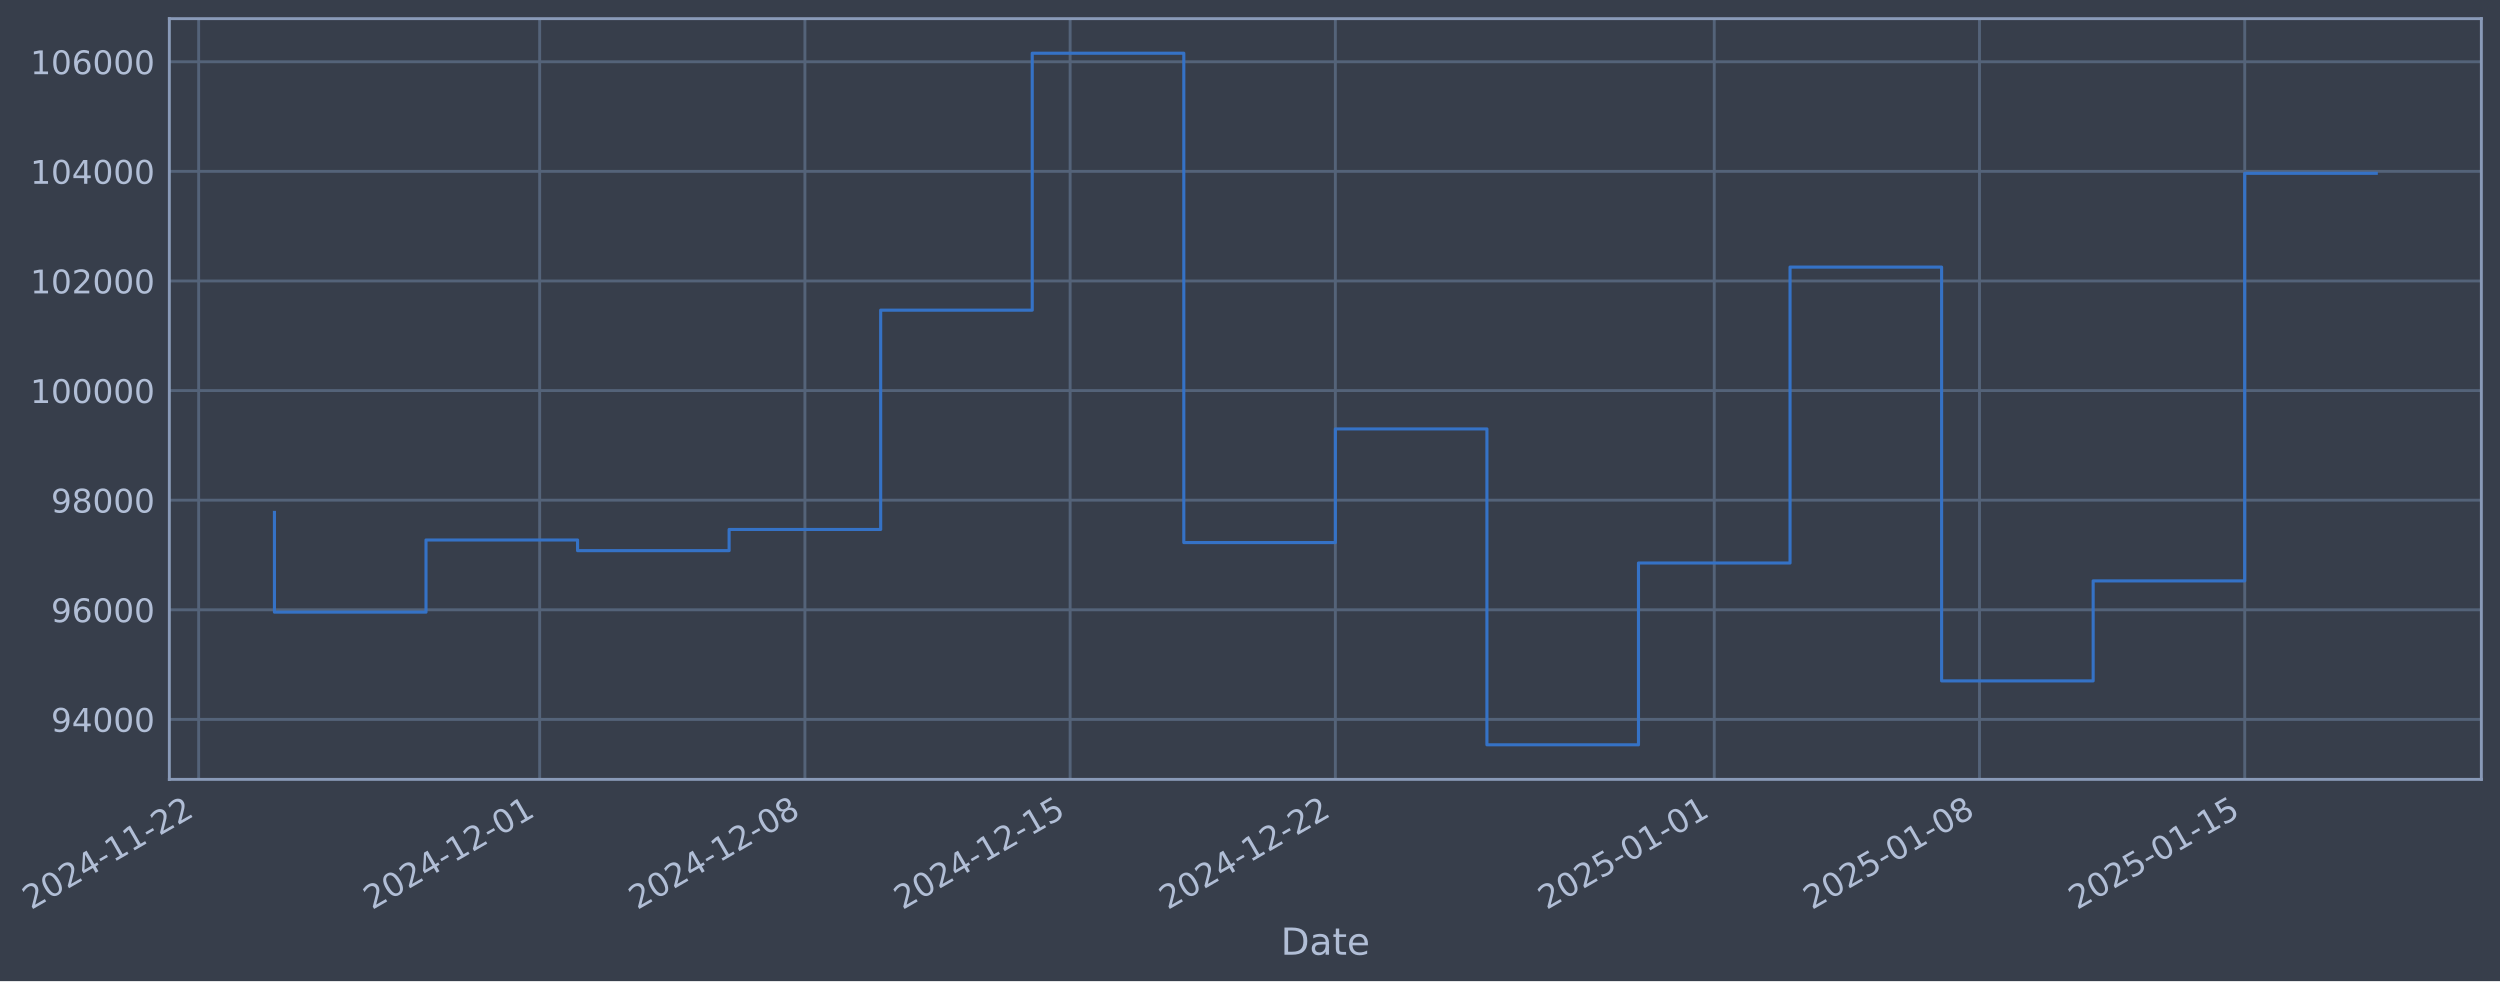
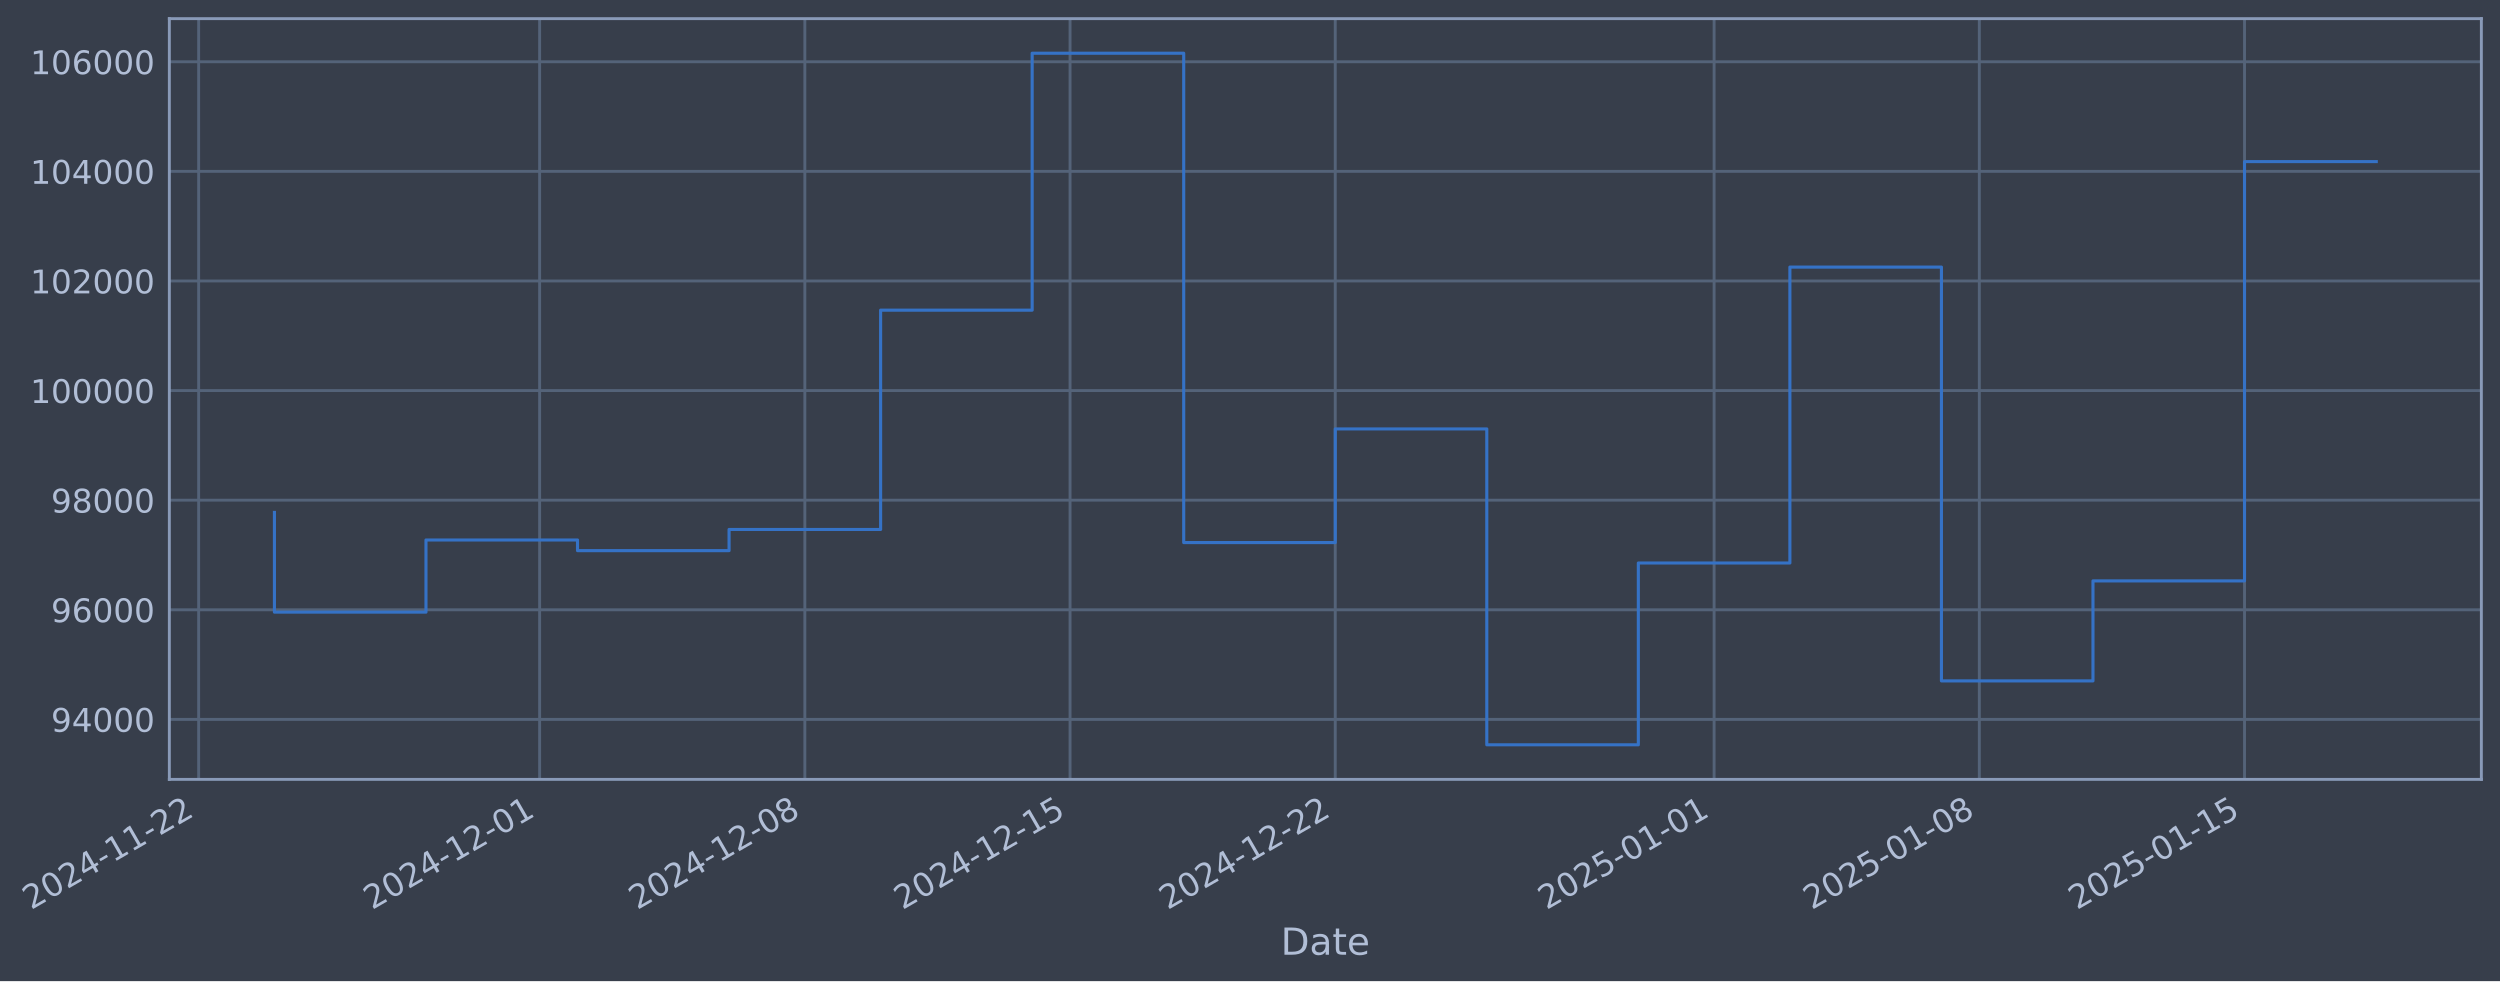
- <svg xmlns="http://www.w3.org/2000/svg" xmlns:xlink="http://www.w3.org/1999/xlink" width="965.394pt" height="378.87pt" viewBox="0 0 965.394 378.87" version="1.1">
+ <svg xmlns="http://www.w3.org/2000/svg" xmlns:xlink="http://www.w3.org/1999/xlink" width="965.391pt" height="378.87pt" viewBox="0 0 965.391 378.87" version="1.1">
  <defs>
    <style type="text/css">*{stroke-linejoin: round; stroke-linecap: butt}</style>
  </defs>
  <g id="figure_1">
    <g id="patch_1">
-       <path d="M 0 378.87  L 965.394 378.87  L 965.394 0  L 0 0  z " style="fill: #373e4b" />
+       <path d="M 0 378.87  L 965.391 378.87  L 965.391 0  L 0 0  z " style="fill: #373e4b" />
    </g>
    <g id="axes_1">
      <g id="patch_2">
-         <path d="M 65.394 300.96  L 958.194 300.96  L 958.194 7.2  L 65.394 7.2  z " style="fill: #373e4b" />
+         <path d="M 65.391 300.96  L 958.191 300.96  L 958.191 7.2  L 65.391 7.2  z " style="fill: #373e4b" />
      </g>
      <g id="matplotlib.axis_1">
        <g id="xtick_1">
          <g id="line2d_1">
-             <path d="M 76.713 300.96  L 76.713 7.2  " clip-path="url(#pef2a3c8a38)" style="fill: none; stroke: #546379; stroke-width: 1.12; stroke-linecap: square" />
+             <path d="M 76.713 300.96  L 76.713 7.2  " clip-path="url(#pecbf263102)" style="fill: none; stroke: #546379; stroke-width: 1.12; stroke-linecap: square" />
          </g>
          <g id="line2d_2" />
          <g id="text_1">
            <g style="fill: #b1bed6" transform="translate(11.98702 351.4642) rotate(-30) scale(0.126 -0.126)">
              <defs>
                <path id="DejaVuSans-32" d="M 1228 531  L 3431 531  L 3431 0  L 469 0  L 469 531  Q 828 903 1448 1529  Q 2069 2156 2228 2338  Q 2531 2678 2651 2914  Q 2772 3150 2772 3378  Q 2772 3750 2511 3984  Q 2250 4219 1831 4219  Q 1534 4219 1204 4116  Q 875 4013 500 3803  L 500 4441  Q 881 4594 1212 4672  Q 1544 4750 1819 4750  Q 2544 4750 2975 4387  Q 3406 4025 3406 3419  Q 3406 3131 3298 2873  Q 3191 2616 2906 2266  Q 2828 2175 2409 1742  Q 1991 1309 1228 531  z " transform="scale(0.015625)" />
                <path id="DejaVuSans-30" d="M 2034 4250  Q 1547 4250 1301 3770  Q 1056 3291 1056 2328  Q 1056 1369 1301 889  Q 1547 409 2034 409  Q 2525 409 2770 889  Q 3016 1369 3016 2328  Q 3016 3291 2770 3770  Q 2525 4250 2034 4250  z M 2034 4750  Q 2819 4750 3233 4129  Q 3647 3509 3647 2328  Q 3647 1150 3233 529  Q 2819 -91 2034 -91  Q 1250 -91 836 529  Q 422 1150 422 2328  Q 422 3509 836 4129  Q 1250 4750 2034 4750  z " transform="scale(0.015625)" />
                <path id="DejaVuSans-34" d="M 2419 4116  L 825 1625  L 2419 1625  L 2419 4116  z M 2253 4666  L 3047 4666  L 3047 1625  L 3713 1625  L 3713 1100  L 3047 1100  L 3047 0  L 2419 0  L 2419 1100  L 313 1100  L 313 1709  L 2253 4666  z " transform="scale(0.015625)" />
                <path id="DejaVuSans-2d" d="M 313 2009  L 1997 2009  L 1997 1497  L 313 1497  L 313 2009  z " transform="scale(0.015625)" />
                <path id="DejaVuSans-31" d="M 794 531  L 1825 531  L 1825 4091  L 703 3866  L 703 4441  L 1819 4666  L 2450 4666  L 2450 531  L 3481 531  L 3481 0  L 794 0  L 794 531  z " transform="scale(0.015625)" />
              </defs>
              <use xlink:href="#DejaVuSans-32" />
              <use xlink:href="#DejaVuSans-30" transform="translate(63.62305 0)" />
              <use xlink:href="#DejaVuSans-32" transform="translate(127.2461 0)" />
              <use xlink:href="#DejaVuSans-34" transform="translate(190.8691 0)" />
              <use xlink:href="#DejaVuSans-2d" transform="translate(254.4922 0)" />
              <use xlink:href="#DejaVuSans-31" transform="translate(290.5762 0)" />
              <use xlink:href="#DejaVuSans-31" transform="translate(354.1992 0)" />
              <use xlink:href="#DejaVuSans-2d" transform="translate(417.8223 0)" />
              <use xlink:href="#DejaVuSans-32" transform="translate(453.9062 0)" />
              <use xlink:href="#DejaVuSans-32" transform="translate(517.5293 0)" />
            </g>
          </g>
        </g>
        <g id="xtick_2">
          <g id="line2d_3">
-             <path d="M 208.396 300.96  L 208.396 7.2  " clip-path="url(#pef2a3c8a38)" style="fill: none; stroke: #546379; stroke-width: 1.12; stroke-linecap: square" />
+             <path d="M 208.383 300.96  L 208.383 7.2  " clip-path="url(#pecbf263102)" style="fill: none; stroke: #546379; stroke-width: 1.12; stroke-linecap: square" />
          </g>
          <g id="line2d_4" />
          <g id="text_2">
-             <g style="fill: #b1bed6" transform="translate(143.6708 351.4642) rotate(-30) scale(0.126 -0.126)">
+             <g style="fill: #b1bed6" transform="translate(143.6577 351.4642) rotate(-30) scale(0.126 -0.126)">
              <use xlink:href="#DejaVuSans-32" />
              <use xlink:href="#DejaVuSans-30" transform="translate(63.62305 0)" />
              <use xlink:href="#DejaVuSans-32" transform="translate(127.2461 0)" />
              <use xlink:href="#DejaVuSans-34" transform="translate(190.8691 0)" />
              <use xlink:href="#DejaVuSans-2d" transform="translate(254.4922 0)" />
              <use xlink:href="#DejaVuSans-31" transform="translate(290.5762 0)" />
              <use xlink:href="#DejaVuSans-32" transform="translate(354.1992 0)" />
              <use xlink:href="#DejaVuSans-2d" transform="translate(417.8223 0)" />
              <use xlink:href="#DejaVuSans-30" transform="translate(453.9062 0)" />
              <use xlink:href="#DejaVuSans-31" transform="translate(517.5293 0)" />
            </g>
          </g>
        </g>
        <g id="xtick_3">
          <g id="line2d_5">
-             <path d="M 310.817 300.96  L 310.817 7.2  " clip-path="url(#pef2a3c8a38)" style="fill: none; stroke: #546379; stroke-width: 1.12; stroke-linecap: square" />
+             <path d="M 310.794 300.96  L 310.794 7.2  " clip-path="url(#pecbf263102)" style="fill: none; stroke: #546379; stroke-width: 1.12; stroke-linecap: square" />
          </g>
          <g id="line2d_6" />
          <g id="text_3">
-             <g style="fill: #b1bed6" transform="translate(246.0914 351.4642) rotate(-30) scale(0.126 -0.126)">
+             <g style="fill: #b1bed6" transform="translate(246.0681 351.4642) rotate(-30) scale(0.126 -0.126)">
              <defs>
                <path id="DejaVuSans-38" d="M 2034 2216  Q 1584 2216 1326 1975  Q 1069 1734 1069 1313  Q 1069 891 1326 650  Q 1584 409 2034 409  Q 2484 409 2743 651  Q 3003 894 3003 1313  Q 3003 1734 2745 1975  Q 2488 2216 2034 2216  z M 1403 2484  Q 997 2584 770 2862  Q 544 3141 544 3541  Q 544 4100 942 4425  Q 1341 4750 2034 4750  Q 2731 4750 3128 4425  Q 3525 4100 3525 3541  Q 3525 3141 3298 2862  Q 3072 2584 2669 2484  Q 3125 2378 3379 2068  Q 3634 1759 3634 1313  Q 3634 634 3220 271  Q 2806 -91 2034 -91  Q 1263 -91 848 271  Q 434 634 434 1313  Q 434 1759 690 2068  Q 947 2378 1403 2484  z M 1172 3481  Q 1172 3119 1398 2916  Q 1625 2713 2034 2713  Q 2441 2713 2670 2916  Q 2900 3119 2900 3481  Q 2900 3844 2670 4047  Q 2441 4250 2034 4250  Q 1625 4250 1398 4047  Q 1172 3844 1172 3481  z " transform="scale(0.015625)" />
              </defs>
              <use xlink:href="#DejaVuSans-32" />
              <use xlink:href="#DejaVuSans-30" transform="translate(63.62305 0)" />
              <use xlink:href="#DejaVuSans-32" transform="translate(127.2461 0)" />
              <use xlink:href="#DejaVuSans-34" transform="translate(190.8691 0)" />
              <use xlink:href="#DejaVuSans-2d" transform="translate(254.4922 0)" />
              <use xlink:href="#DejaVuSans-31" transform="translate(290.5762 0)" />
              <use xlink:href="#DejaVuSans-32" transform="translate(354.1992 0)" />
              <use xlink:href="#DejaVuSans-2d" transform="translate(417.8223 0)" />
              <use xlink:href="#DejaVuSans-30" transform="translate(453.9062 0)" />
              <use xlink:href="#DejaVuSans-38" transform="translate(517.5293 0)" />
            </g>
          </g>
        </g>
        <g id="xtick_4">
          <g id="line2d_7">
-             <path d="M 413.238 300.96  L 413.238 7.2  " clip-path="url(#pef2a3c8a38)" style="fill: none; stroke: #546379; stroke-width: 1.12; stroke-linecap: square" />
+             <path d="M 413.204 300.96  L 413.204 7.2  " clip-path="url(#pecbf263102)" style="fill: none; stroke: #546379; stroke-width: 1.12; stroke-linecap: square" />
          </g>
          <g id="line2d_8" />
          <g id="text_4">
-             <g style="fill: #b1bed6" transform="translate(348.5121 351.4642) rotate(-30) scale(0.126 -0.126)">
+             <g style="fill: #b1bed6" transform="translate(348.4786 351.4642) rotate(-30) scale(0.126 -0.126)">
              <defs>
                <path id="DejaVuSans-35" d="M 691 4666  L 3169 4666  L 3169 4134  L 1269 4134  L 1269 2991  Q 1406 3038 1543 3061  Q 1681 3084 1819 3084  Q 2600 3084 3056 2656  Q 3513 2228 3513 1497  Q 3513 744 3044 326  Q 2575 -91 1722 -91  Q 1428 -91 1123 -41  Q 819 9 494 109  L 494 744  Q 775 591 1075 516  Q 1375 441 1709 441  Q 2250 441 2565 725  Q 2881 1009 2881 1497  Q 2881 1984 2565 2268  Q 2250 2553 1709 2553  Q 1456 2553 1204 2497  Q 953 2441 691 2322  L 691 4666  z " transform="scale(0.015625)" />
              </defs>
              <use xlink:href="#DejaVuSans-32" />
              <use xlink:href="#DejaVuSans-30" transform="translate(63.62305 0)" />
              <use xlink:href="#DejaVuSans-32" transform="translate(127.2461 0)" />
              <use xlink:href="#DejaVuSans-34" transform="translate(190.8691 0)" />
              <use xlink:href="#DejaVuSans-2d" transform="translate(254.4922 0)" />
              <use xlink:href="#DejaVuSans-31" transform="translate(290.5762 0)" />
              <use xlink:href="#DejaVuSans-32" transform="translate(354.1992 0)" />
              <use xlink:href="#DejaVuSans-2d" transform="translate(417.8223 0)" />
              <use xlink:href="#DejaVuSans-31" transform="translate(453.9062 0)" />
              <use xlink:href="#DejaVuSans-35" transform="translate(517.5293 0)" />
            </g>
          </g>
        </g>
        <g id="xtick_5">
          <g id="line2d_9">
-             <path d="M 515.658 300.96  L 515.658 7.2  " clip-path="url(#pef2a3c8a38)" style="fill: none; stroke: #546379; stroke-width: 1.12; stroke-linecap: square" />
+             <path d="M 515.615 300.96  L 515.615 7.2  " clip-path="url(#pecbf263102)" style="fill: none; stroke: #546379; stroke-width: 1.12; stroke-linecap: square" />
          </g>
          <g id="line2d_10" />
          <g id="text_5">
-             <g style="fill: #b1bed6" transform="translate(450.9328 351.4642) rotate(-30) scale(0.126 -0.126)">
+             <g style="fill: #b1bed6" transform="translate(450.8891 351.4642) rotate(-30) scale(0.126 -0.126)">
              <use xlink:href="#DejaVuSans-32" />
              <use xlink:href="#DejaVuSans-30" transform="translate(63.62305 0)" />
              <use xlink:href="#DejaVuSans-32" transform="translate(127.2461 0)" />
              <use xlink:href="#DejaVuSans-34" transform="translate(190.8691 0)" />
              <use xlink:href="#DejaVuSans-2d" transform="translate(254.4922 0)" />
              <use xlink:href="#DejaVuSans-31" transform="translate(290.5762 0)" />
              <use xlink:href="#DejaVuSans-32" transform="translate(354.1992 0)" />
              <use xlink:href="#DejaVuSans-2d" transform="translate(417.8223 0)" />
              <use xlink:href="#DejaVuSans-32" transform="translate(453.9062 0)" />
              <use xlink:href="#DejaVuSans-32" transform="translate(517.5293 0)" />
            </g>
          </g>
        </g>
        <g id="xtick_6">
          <g id="line2d_11">
-             <path d="M 661.974 300.96  L 661.974 7.2  " clip-path="url(#pef2a3c8a38)" style="fill: none; stroke: #546379; stroke-width: 1.12; stroke-linecap: square" />
+             <path d="M 661.915 300.96  L 661.915 7.2  " clip-path="url(#pecbf263102)" style="fill: none; stroke: #546379; stroke-width: 1.12; stroke-linecap: square" />
          </g>
          <g id="line2d_12" />
          <g id="text_6">
-             <g style="fill: #b1bed6" transform="translate(597.2481 351.4642) rotate(-30) scale(0.126 -0.126)">
+             <g style="fill: #b1bed6" transform="translate(597.1898 351.4642) rotate(-30) scale(0.126 -0.126)">
              <use xlink:href="#DejaVuSans-32" />
              <use xlink:href="#DejaVuSans-30" transform="translate(63.62305 0)" />
              <use xlink:href="#DejaVuSans-32" transform="translate(127.2461 0)" />
              <use xlink:href="#DejaVuSans-35" transform="translate(190.8691 0)" />
              <use xlink:href="#DejaVuSans-2d" transform="translate(254.4922 0)" />
              <use xlink:href="#DejaVuSans-30" transform="translate(290.5762 0)" />
              <use xlink:href="#DejaVuSans-31" transform="translate(354.1992 0)" />
              <use xlink:href="#DejaVuSans-2d" transform="translate(417.8223 0)" />
              <use xlink:href="#DejaVuSans-30" transform="translate(453.9062 0)" />
              <use xlink:href="#DejaVuSans-31" transform="translate(517.5293 0)" />
            </g>
          </g>
        </g>
        <g id="xtick_7">
          <g id="line2d_13">
-             <path d="M 764.394 300.96  L 764.394 7.2  " clip-path="url(#pef2a3c8a38)" style="fill: none; stroke: #546379; stroke-width: 1.12; stroke-linecap: square" />
+             <path d="M 764.326 300.96  L 764.326 7.2  " clip-path="url(#pecbf263102)" style="fill: none; stroke: #546379; stroke-width: 1.12; stroke-linecap: square" />
          </g>
          <g id="line2d_14" />
          <g id="text_7">
-             <g style="fill: #b1bed6" transform="translate(699.6688 351.4642) rotate(-30) scale(0.126 -0.126)">
+             <g style="fill: #b1bed6" transform="translate(699.6003 351.4642) rotate(-30) scale(0.126 -0.126)">
              <use xlink:href="#DejaVuSans-32" />
              <use xlink:href="#DejaVuSans-30" transform="translate(63.62305 0)" />
              <use xlink:href="#DejaVuSans-32" transform="translate(127.2461 0)" />
              <use xlink:href="#DejaVuSans-35" transform="translate(190.8691 0)" />
              <use xlink:href="#DejaVuSans-2d" transform="translate(254.4922 0)" />
              <use xlink:href="#DejaVuSans-30" transform="translate(290.5762 0)" />
              <use xlink:href="#DejaVuSans-31" transform="translate(354.1992 0)" />
              <use xlink:href="#DejaVuSans-2d" transform="translate(417.8223 0)" />
              <use xlink:href="#DejaVuSans-30" transform="translate(453.9062 0)" />
              <use xlink:href="#DejaVuSans-38" transform="translate(517.5293 0)" />
            </g>
          </g>
        </g>
        <g id="xtick_8">
          <g id="line2d_15">
-             <path d="M 866.815 300.96  L 866.815 7.2  " clip-path="url(#pef2a3c8a38)" style="fill: none; stroke: #546379; stroke-width: 1.12; stroke-linecap: square" />
+             <path d="M 866.736 300.96  L 866.736 7.2  " clip-path="url(#pecbf263102)" style="fill: none; stroke: #546379; stroke-width: 1.12; stroke-linecap: square" />
          </g>
          <g id="line2d_16" />
          <g id="text_8">
-             <g style="fill: #b1bed6" transform="translate(802.0895 351.4642) rotate(-30) scale(0.126 -0.126)">
+             <g style="fill: #b1bed6" transform="translate(802.0108 351.4642) rotate(-30) scale(0.126 -0.126)">
              <use xlink:href="#DejaVuSans-32" />
              <use xlink:href="#DejaVuSans-30" transform="translate(63.62305 0)" />
              <use xlink:href="#DejaVuSans-32" transform="translate(127.2461 0)" />
              <use xlink:href="#DejaVuSans-35" transform="translate(190.8691 0)" />
              <use xlink:href="#DejaVuSans-2d" transform="translate(254.4922 0)" />
              <use xlink:href="#DejaVuSans-30" transform="translate(290.5762 0)" />
              <use xlink:href="#DejaVuSans-31" transform="translate(354.1992 0)" />
              <use xlink:href="#DejaVuSans-2d" transform="translate(417.8223 0)" />
              <use xlink:href="#DejaVuSans-31" transform="translate(453.9062 0)" />
              <use xlink:href="#DejaVuSans-35" transform="translate(517.5293 0)" />
            </g>
          </g>
        </g>
        <g id="text_9">
-           <g style="fill: #b1bed6" transform="translate(494.5846 368.6753) scale(0.144 -0.144)">
+           <g style="fill: #b1bed6" transform="translate(494.5817 368.6753) scale(0.144 -0.144)">
            <defs>
              <path id="DejaVuSans-44" d="M 1259 4147  L 1259 519  L 2022 519  Q 2988 519 3436 956  Q 3884 1394 3884 2338  Q 3884 3275 3436 3711  Q 2988 4147 2022 4147  L 1259 4147  z M 628 4666  L 1925 4666  Q 3281 4666 3915 4102  Q 4550 3538 4550 2338  Q 4550 1131 3912 565  Q 3275 0 1925 0  L 628 0  L 628 4666  z " transform="scale(0.015625)" />
              <path id="DejaVuSans-61" d="M 2194 1759  Q 1497 1759 1228 1600  Q 959 1441 959 1056  Q 959 750 1161 570  Q 1363 391 1709 391  Q 2188 391 2477 730  Q 2766 1069 2766 1631  L 2766 1759  L 2194 1759  z M 3341 1997  L 3341 0  L 2766 0  L 2766 531  Q 2569 213 2275 61  Q 1981 -91 1556 -91  Q 1019 -91 701 211  Q 384 513 384 1019  Q 384 1609 779 1909  Q 1175 2209 1959 2209  L 2766 2209  L 2766 2266  Q 2766 2663 2505 2880  Q 2244 3097 1772 3097  Q 1472 3097 1187 3025  Q 903 2953 641 2809  L 641 3341  Q 956 3463 1253 3523  Q 1550 3584 1831 3584  Q 2591 3584 2966 3190  Q 3341 2797 3341 1997  z " transform="scale(0.015625)" />
              <path id="DejaVuSans-74" d="M 1172 4494  L 1172 3500  L 2356 3500  L 2356 3053  L 1172 3053  L 1172 1153  Q 1172 725 1289 603  Q 1406 481 1766 481  L 2356 481  L 2356 0  L 1766 0  Q 1100 0 847 248  Q 594 497 594 1153  L 594 3053  L 172 3053  L 172 3500  L 594 3500  L 594 4494  L 1172 4494  z " transform="scale(0.015625)" />
              <path id="DejaVuSans-65" d="M 3597 1894  L 3597 1613  L 953 1613  Q 991 1019 1311 708  Q 1631 397 2203 397  Q 2534 397 2845 478  Q 3156 559 3463 722  L 3463 178  Q 3153 47 2828 -22  Q 2503 -91 2169 -91  Q 1331 -91 842 396  Q 353 884 353 1716  Q 353 2575 817 3079  Q 1281 3584 2069 3584  Q 2775 3584 3186 3129  Q 3597 2675 3597 1894  z M 3022 2063  Q 3016 2534 2758 2815  Q 2500 3097 2075 3097  Q 1594 3097 1305 2825  Q 1016 2553 972 2059  L 3022 2063  z " transform="scale(0.015625)" />
            </defs>
            <use xlink:href="#DejaVuSans-44" />
            <use xlink:href="#DejaVuSans-61" transform="translate(77.00195 0)" />
            <use xlink:href="#DejaVuSans-74" transform="translate(138.2812 0)" />
            <use xlink:href="#DejaVuSans-65" transform="translate(177.4902 0)" />
          </g>
        </g>
      </g>
      <g id="matplotlib.axis_2">
        <g id="ytick_1">
          <g id="line2d_17">
-             <path d="M 65.394 277.797  L 958.194 277.797  " clip-path="url(#pef2a3c8a38)" style="fill: none; stroke: #546379; stroke-width: 1.12; stroke-linecap: square" />
+             <path d="M 65.391 277.797  L 958.191 277.797  " clip-path="url(#pecbf263102)" style="fill: none; stroke: #546379; stroke-width: 1.12; stroke-linecap: square" />
          </g>
          <g id="line2d_18" />
          <g id="text_10">
-             <g style="fill: #b1bed6" transform="translate(19.71001 282.5841) scale(0.126 -0.126)">
+             <g style="fill: #b1bed6" transform="translate(19.7071 282.5841) scale(0.126 -0.126)">
              <defs>
                <path id="DejaVuSans-39" d="M 703 97  L 703 672  Q 941 559 1184 500  Q 1428 441 1663 441  Q 2288 441 2617 861  Q 2947 1281 2994 2138  Q 2813 1869 2534 1725  Q 2256 1581 1919 1581  Q 1219 1581 811 2004  Q 403 2428 403 3163  Q 403 3881 828 4315  Q 1253 4750 1959 4750  Q 2769 4750 3195 4129  Q 3622 3509 3622 2328  Q 3622 1225 3098 567  Q 2575 -91 1691 -91  Q 1453 -91 1209 -44  Q 966 3 703 97  z M 1959 2075  Q 2384 2075 2632 2365  Q 2881 2656 2881 3163  Q 2881 3666 2632 3958  Q 2384 4250 1959 4250  Q 1534 4250 1286 3958  Q 1038 3666 1038 3163  Q 1038 2656 1286 2365  Q 1534 2075 1959 2075  z " transform="scale(0.015625)" />
              </defs>
              <use xlink:href="#DejaVuSans-39" />
              <use xlink:href="#DejaVuSans-34" transform="translate(63.62305 0)" />
              <use xlink:href="#DejaVuSans-30" transform="translate(127.2461 0)" />
              <use xlink:href="#DejaVuSans-30" transform="translate(190.8691 0)" />
              <use xlink:href="#DejaVuSans-30" transform="translate(254.4922 0)" />
            </g>
          </g>
        </g>
        <g id="ytick_2">
          <g id="line2d_19">
-             <path d="M 65.394 235.473  L 958.194 235.473  " clip-path="url(#pef2a3c8a38)" style="fill: none; stroke: #546379; stroke-width: 1.12; stroke-linecap: square" />
+             <path d="M 65.391 235.473  L 958.191 235.473  " clip-path="url(#pecbf263102)" style="fill: none; stroke: #546379; stroke-width: 1.12; stroke-linecap: square" />
          </g>
          <g id="line2d_20" />
          <g id="text_11">
-             <g style="fill: #b1bed6" transform="translate(19.71001 240.2602) scale(0.126 -0.126)">
+             <g style="fill: #b1bed6" transform="translate(19.7071 240.2602) scale(0.126 -0.126)">
              <defs>
                <path id="DejaVuSans-36" d="M 2113 2584  Q 1688 2584 1439 2293  Q 1191 2003 1191 1497  Q 1191 994 1439 701  Q 1688 409 2113 409  Q 2538 409 2786 701  Q 3034 994 3034 1497  Q 3034 2003 2786 2293  Q 2538 2584 2113 2584  z M 3366 4563  L 3366 3988  Q 3128 4100 2886 4159  Q 2644 4219 2406 4219  Q 1781 4219 1451 3797  Q 1122 3375 1075 2522  Q 1259 2794 1537 2939  Q 1816 3084 2150 3084  Q 2853 3084 3261 2657  Q 3669 2231 3669 1497  Q 3669 778 3244 343  Q 2819 -91 2113 -91  Q 1303 -91 875 529  Q 447 1150 447 2328  Q 447 3434 972 4092  Q 1497 4750 2381 4750  Q 2619 4750 2861 4703  Q 3103 4656 3366 4563  z " transform="scale(0.015625)" />
              </defs>
              <use xlink:href="#DejaVuSans-39" />
              <use xlink:href="#DejaVuSans-36" transform="translate(63.62305 0)" />
              <use xlink:href="#DejaVuSans-30" transform="translate(127.2461 0)" />
              <use xlink:href="#DejaVuSans-30" transform="translate(190.8691 0)" />
              <use xlink:href="#DejaVuSans-30" transform="translate(254.4922 0)" />
            </g>
          </g>
        </g>
        <g id="ytick_3">
          <g id="line2d_21">
-             <path d="M 65.394 193.149  L 958.194 193.149  " clip-path="url(#pef2a3c8a38)" style="fill: none; stroke: #546379; stroke-width: 1.12; stroke-linecap: square" />
+             <path d="M 65.391 193.149  L 958.191 193.149  " clip-path="url(#pecbf263102)" style="fill: none; stroke: #546379; stroke-width: 1.12; stroke-linecap: square" />
          </g>
          <g id="line2d_22" />
          <g id="text_12">
-             <g style="fill: #b1bed6" transform="translate(19.71001 197.9364) scale(0.126 -0.126)">
+             <g style="fill: #b1bed6" transform="translate(19.7071 197.9364) scale(0.126 -0.126)">
              <use xlink:href="#DejaVuSans-39" />
              <use xlink:href="#DejaVuSans-38" transform="translate(63.62305 0)" />
              <use xlink:href="#DejaVuSans-30" transform="translate(127.2461 0)" />
              <use xlink:href="#DejaVuSans-30" transform="translate(190.8691 0)" />
              <use xlink:href="#DejaVuSans-30" transform="translate(254.4922 0)" />
            </g>
          </g>
        </g>
        <g id="ytick_4">
          <g id="line2d_23">
-             <path d="M 65.394 150.826  L 958.194 150.826  " clip-path="url(#pef2a3c8a38)" style="fill: none; stroke: #546379; stroke-width: 1.12; stroke-linecap: square" />
+             <path d="M 65.391 150.826  L 958.191 150.826  " clip-path="url(#pecbf263102)" style="fill: none; stroke: #546379; stroke-width: 1.12; stroke-linecap: square" />
          </g>
          <g id="line2d_24" />
          <g id="text_13">
-             <g style="fill: #b1bed6" transform="translate(11.69326 155.6126) scale(0.126 -0.126)">
+             <g style="fill: #b1bed6" transform="translate(11.69035 155.6126) scale(0.126 -0.126)">
              <use xlink:href="#DejaVuSans-31" />
              <use xlink:href="#DejaVuSans-30" transform="translate(63.62305 0)" />
              <use xlink:href="#DejaVuSans-30" transform="translate(127.2461 0)" />
              <use xlink:href="#DejaVuSans-30" transform="translate(190.8691 0)" />
              <use xlink:href="#DejaVuSans-30" transform="translate(254.4922 0)" />
              <use xlink:href="#DejaVuSans-30" transform="translate(318.1152 0)" />
            </g>
          </g>
        </g>
        <g id="ytick_5">
          <g id="line2d_25">
-             <path d="M 65.394 108.502  L 958.194 108.502  " clip-path="url(#pef2a3c8a38)" style="fill: none; stroke: #546379; stroke-width: 1.12; stroke-linecap: square" />
+             <path d="M 65.391 108.502  L 958.191 108.502  " clip-path="url(#pecbf263102)" style="fill: none; stroke: #546379; stroke-width: 1.12; stroke-linecap: square" />
          </g>
          <g id="line2d_26" />
          <g id="text_14">
-             <g style="fill: #b1bed6" transform="translate(11.69326 113.2888) scale(0.126 -0.126)">
+             <g style="fill: #b1bed6" transform="translate(11.69035 113.2888) scale(0.126 -0.126)">
              <use xlink:href="#DejaVuSans-31" />
              <use xlink:href="#DejaVuSans-30" transform="translate(63.62305 0)" />
              <use xlink:href="#DejaVuSans-32" transform="translate(127.2461 0)" />
              <use xlink:href="#DejaVuSans-30" transform="translate(190.8691 0)" />
              <use xlink:href="#DejaVuSans-30" transform="translate(254.4922 0)" />
              <use xlink:href="#DejaVuSans-30" transform="translate(318.1152 0)" />
            </g>
          </g>
        </g>
        <g id="ytick_6">
          <g id="line2d_27">
-             <path d="M 65.394 66.178  L 958.194 66.178  " clip-path="url(#pef2a3c8a38)" style="fill: none; stroke: #546379; stroke-width: 1.12; stroke-linecap: square" />
+             <path d="M 65.391 66.178  L 958.191 66.178  " clip-path="url(#pecbf263102)" style="fill: none; stroke: #546379; stroke-width: 1.12; stroke-linecap: square" />
          </g>
          <g id="line2d_28" />
          <g id="text_15">
-             <g style="fill: #b1bed6" transform="translate(11.69326 70.96502) scale(0.126 -0.126)">
+             <g style="fill: #b1bed6" transform="translate(11.69035 70.96502) scale(0.126 -0.126)">
              <use xlink:href="#DejaVuSans-31" />
              <use xlink:href="#DejaVuSans-30" transform="translate(63.62305 0)" />
              <use xlink:href="#DejaVuSans-34" transform="translate(127.2461 0)" />
              <use xlink:href="#DejaVuSans-30" transform="translate(190.8691 0)" />
              <use xlink:href="#DejaVuSans-30" transform="translate(254.4922 0)" />
              <use xlink:href="#DejaVuSans-30" transform="translate(318.1152 0)" />
            </g>
          </g>
        </g>
        <g id="ytick_7">
          <g id="line2d_29">
-             <path d="M 65.394 23.854  L 958.194 23.854  " clip-path="url(#pef2a3c8a38)" style="fill: none; stroke: #546379; stroke-width: 1.12; stroke-linecap: square" />
+             <path d="M 65.391 23.854  L 958.191 23.854  " clip-path="url(#pecbf263102)" style="fill: none; stroke: #546379; stroke-width: 1.12; stroke-linecap: square" />
          </g>
          <g id="line2d_30" />
          <g id="text_16">
-             <g style="fill: #b1bed6" transform="translate(11.69326 28.64121) scale(0.126 -0.126)">
+             <g style="fill: #b1bed6" transform="translate(11.69035 28.64121) scale(0.126 -0.126)">
              <use xlink:href="#DejaVuSans-31" />
              <use xlink:href="#DejaVuSans-30" transform="translate(63.62305 0)" />
              <use xlink:href="#DejaVuSans-36" transform="translate(127.2461 0)" />
              <use xlink:href="#DejaVuSans-30" transform="translate(190.8691 0)" />
              <use xlink:href="#DejaVuSans-30" transform="translate(254.4922 0)" />
              <use xlink:href="#DejaVuSans-30" transform="translate(318.1152 0)" />
            </g>
          </g>
        </g>
      </g>
      <g id="line2d_31">
-         <path d="M 105.976 197.87  L 105.976 236.383  L 164.502 236.383  L 164.502 208.521  L 223.028 208.521  L 223.028 212.628  L 281.554 212.628  L 281.554 204.459  L 340.08 204.459  L 340.08 119.77  L 398.606 119.77  L 398.606 20.553  L 457.132 20.553  L 457.132 209.517  L 515.658 209.517  L 515.658 165.636  L 574.184 165.636  L 574.184 287.607  L 632.711 287.607  L 632.711 217.409  L 691.237 217.409  L 691.237 103.141  L 749.763 103.141  L 749.763 262.927  L 808.289 262.927  L 808.289 224.318  L 866.815 224.318  L 866.815 66.926  L 917.612 66.926  " clip-path="url(#pef2a3c8a38)" style="fill: none; stroke: #3572c6; stroke-width: 1.2; stroke-linecap: square" />
+         <path d="M 105.973 197.87  L 105.973 236.383  L 164.493 236.383  L 164.493 208.521  L 223.013 208.521  L 223.013 212.628  L 281.534 212.628  L 281.534 204.459  L 340.054 204.459  L 340.054 119.77  L 398.574 119.77  L 398.574 20.553  L 457.094 20.553  L 457.094 209.517  L 515.615 209.517  L 515.615 165.636  L 574.135 165.636  L 574.135 287.607  L 632.655 287.607  L 632.655 217.409  L 691.175 217.409  L 691.175 103.141  L 749.696 103.141  L 749.696 262.927  L 808.216 262.927  L 808.216 224.318  L 866.736 224.318  L 866.736 62.403  L 917.609 62.403  " clip-path="url(#pecbf263102)" style="fill: none; stroke: #3572c6; stroke-width: 1.2; stroke-linecap: square" />
      </g>
      <g id="patch_3">
-         <path d="M 65.394 300.96  L 65.394 7.2  " style="fill: none; stroke: #899ab8; stroke-width: 1.12; stroke-linejoin: miter; stroke-linecap: square" />
+         <path d="M 65.391 300.96  L 65.391 7.2  " style="fill: none; stroke: #899ab8; stroke-width: 1.12; stroke-linejoin: miter; stroke-linecap: square" />
      </g>
      <g id="patch_4">
-         <path d="M 958.194 300.96  L 958.194 7.2  " style="fill: none; stroke: #899ab8; stroke-width: 1.12; stroke-linejoin: miter; stroke-linecap: square" />
+         <path d="M 958.191 300.96  L 958.191 7.2  " style="fill: none; stroke: #899ab8; stroke-width: 1.12; stroke-linejoin: miter; stroke-linecap: square" />
      </g>
      <g id="patch_5">
-         <path d="M 65.394 300.96  L 958.194 300.96  " style="fill: none; stroke: #899ab8; stroke-width: 1.12; stroke-linejoin: miter; stroke-linecap: square" />
+         <path d="M 65.391 300.96  L 958.191 300.96  " style="fill: none; stroke: #899ab8; stroke-width: 1.12; stroke-linejoin: miter; stroke-linecap: square" />
      </g>
      <g id="patch_6">
-         <path d="M 65.394 7.2  L 958.194 7.2  " style="fill: none; stroke: #899ab8; stroke-width: 1.12; stroke-linejoin: miter; stroke-linecap: square" />
+         <path d="M 65.391 7.2  L 958.191 7.2  " style="fill: none; stroke: #899ab8; stroke-width: 1.12; stroke-linejoin: miter; stroke-linecap: square" />
      </g>
    </g>
  </g>
  <defs>
-     <clipPath id="pef2a3c8a38">
-       <rect x="65.394" y="7.2" width="892.8" height="293.76" />
+     <clipPath id="pecbf263102">
+       <rect x="65.391" y="7.2" width="892.8" height="293.76" />
    </clipPath>
  </defs>
</svg>
